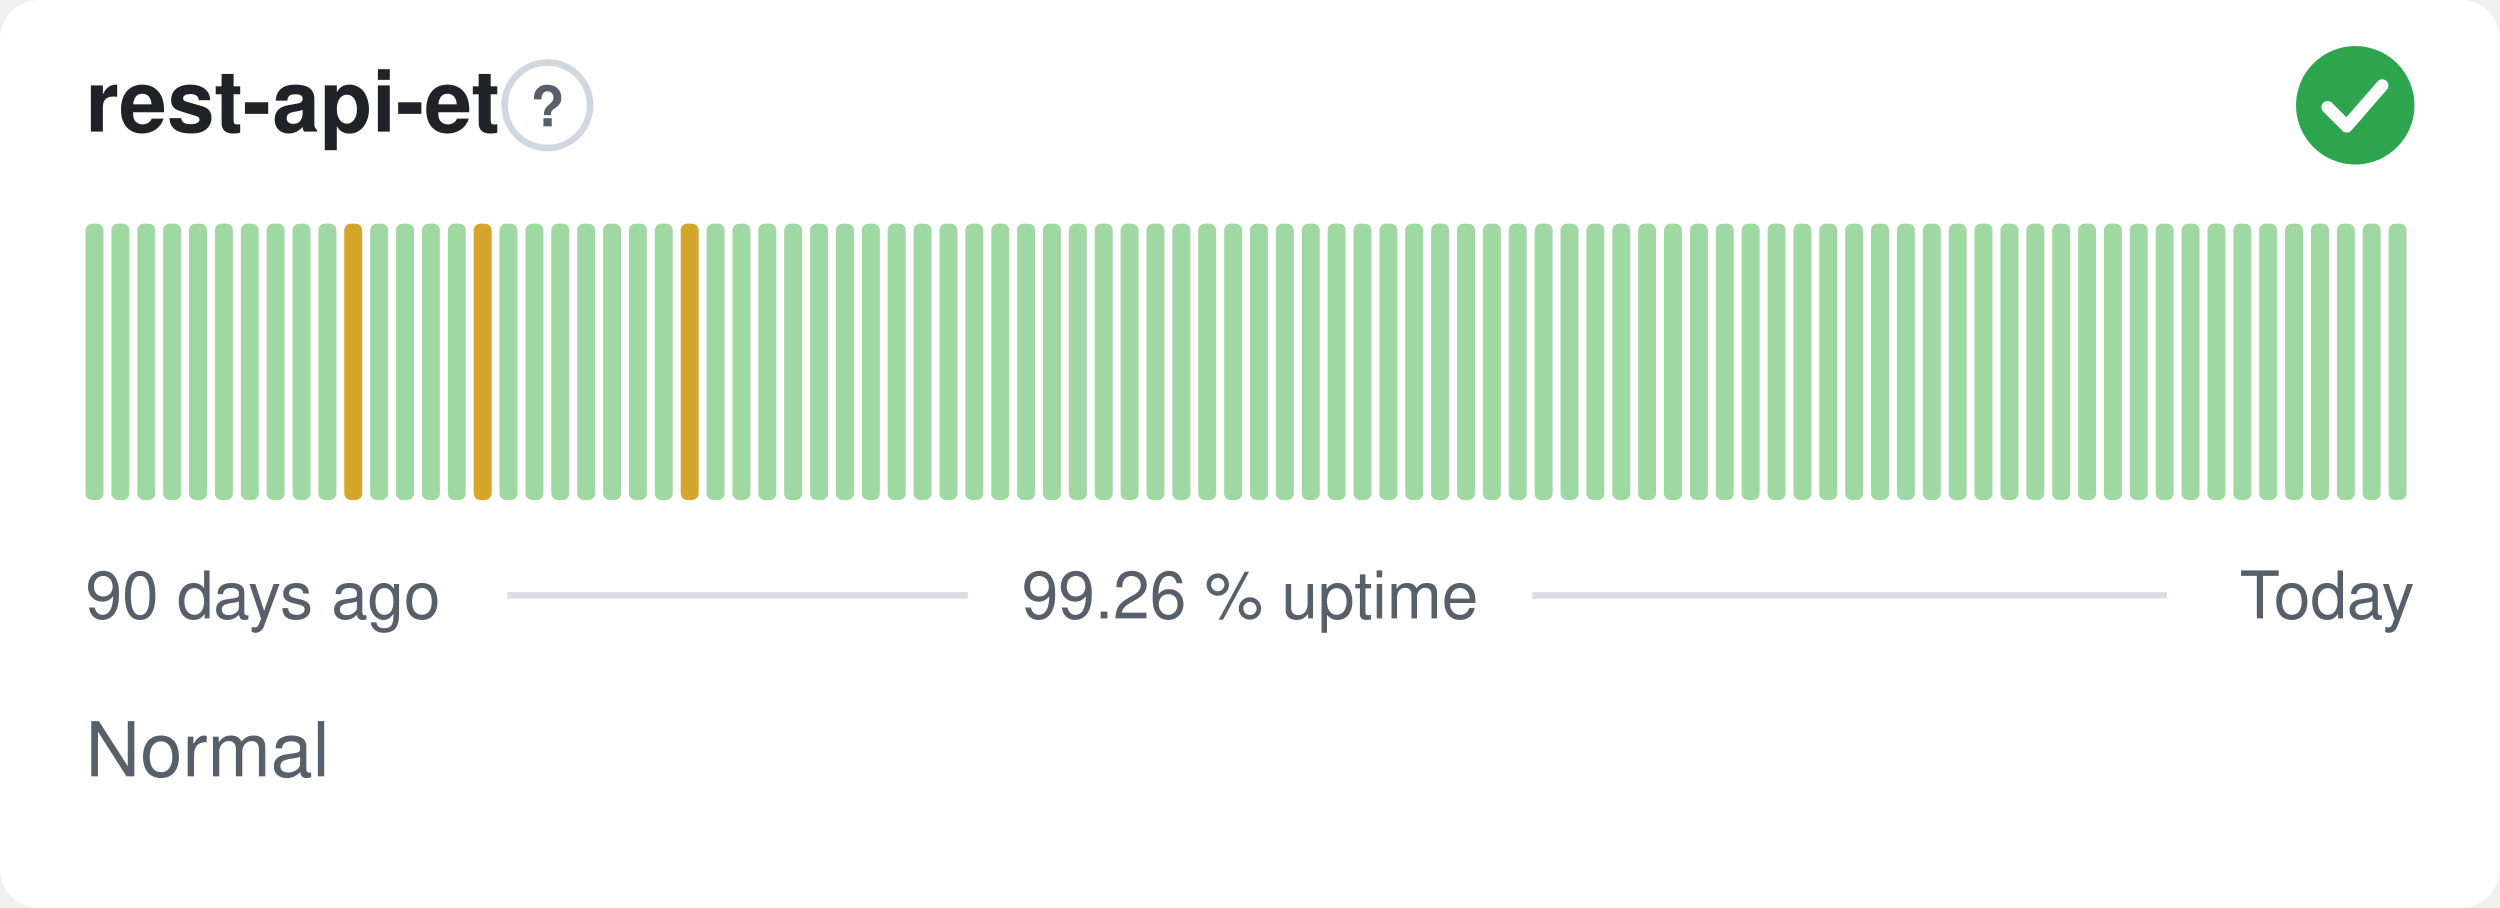
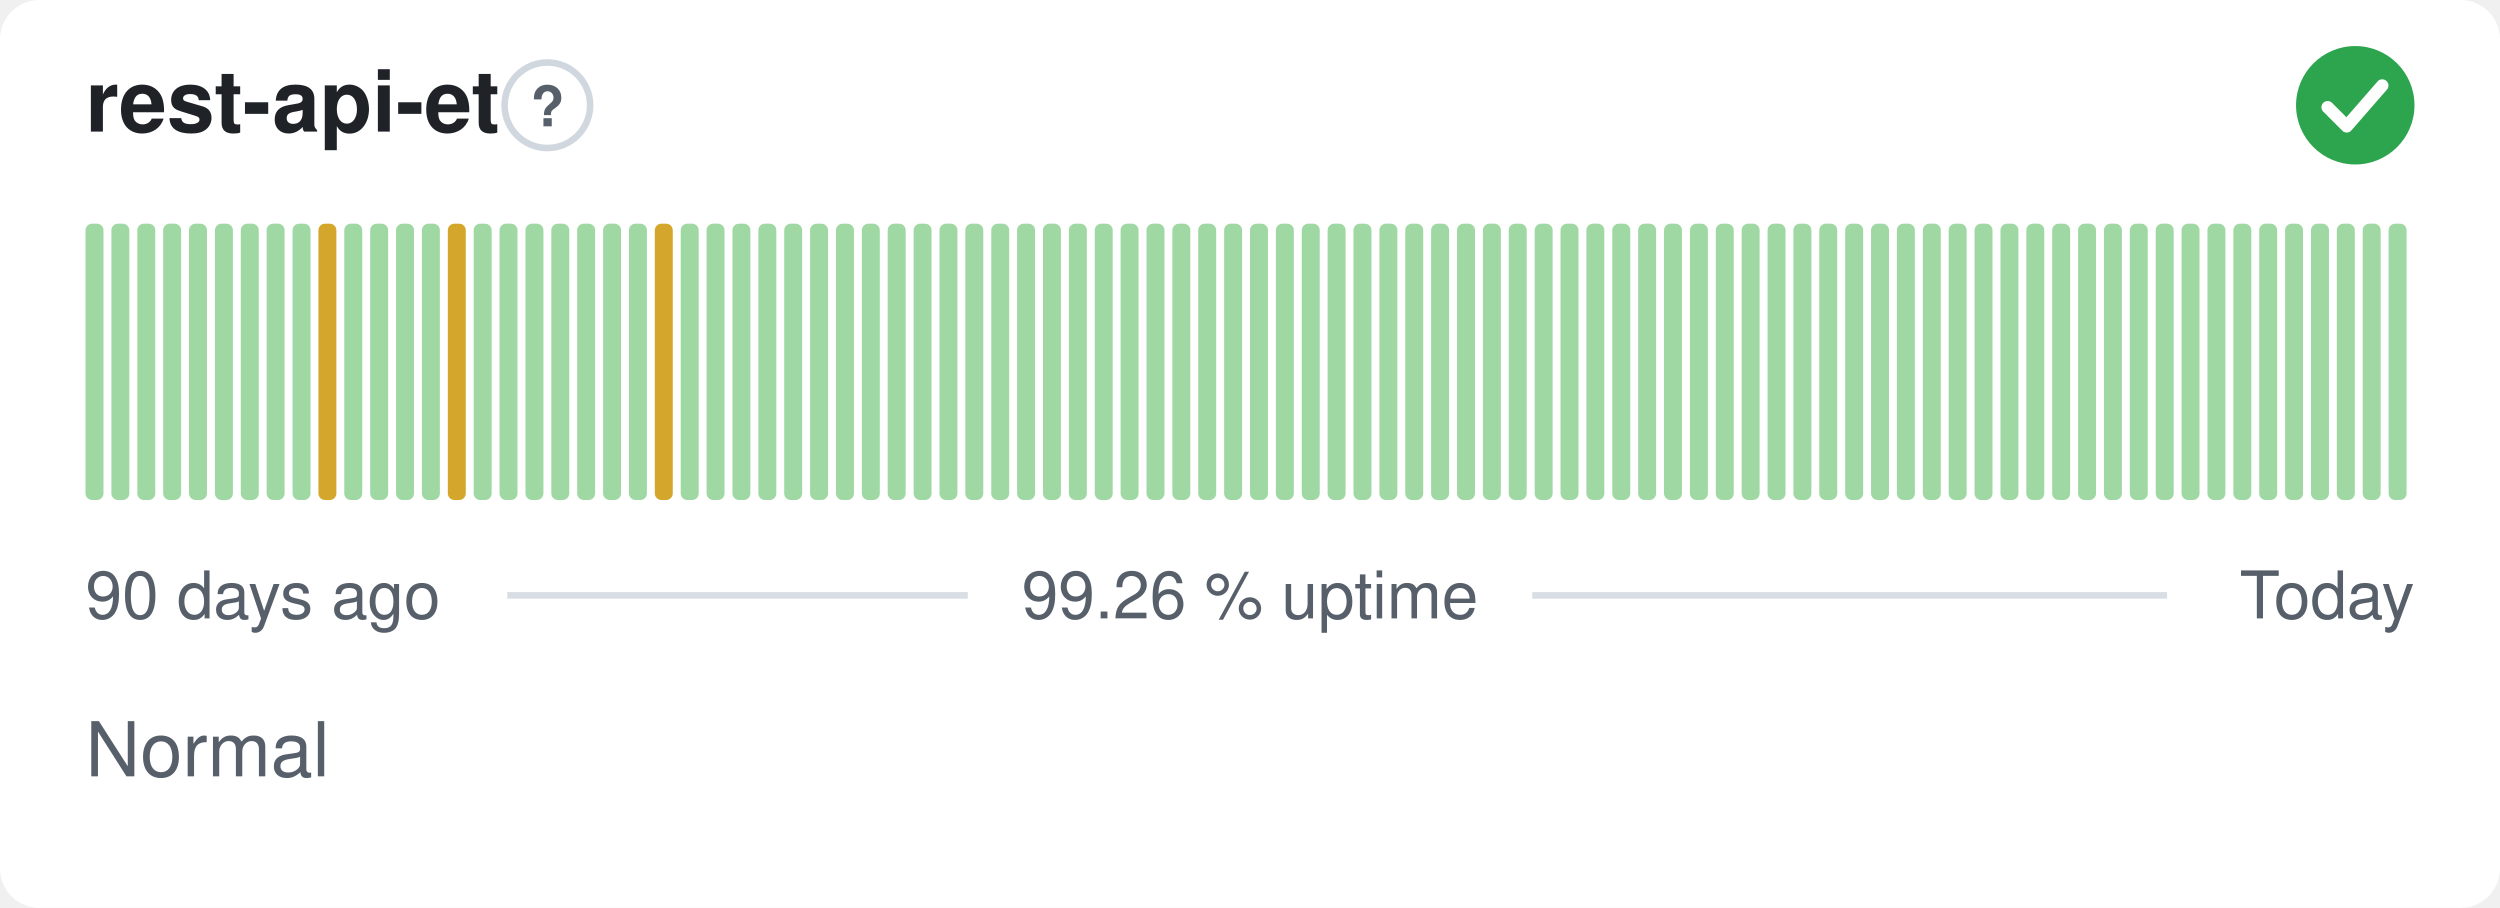
<svg xmlns="http://www.w3.org/2000/svg" width="380" height="138" viewBox="0 0 380 138" role="img" aria-label="rest-api-et: Normal, 99.26 % uptime over the last 90 days" font-family="-apple-system,BlinkMacSystemFont,'Segoe UI',Helvetica,Arial,sans-serif">
  <style>
    @media (prefers-color-scheme: dark) {
      .bg { fill: #0d1117 }
      .title { fill: #e6edf3 }
      .muted { fill: #8b949e }
      .hint { stroke: #30363d }
      .rule { stroke: #30363d }
      .nodata { fill: #21262d }
    }
  </style>
  <rect class="bg" width="380" height="138" rx="6" fill="#ffffff" />
  <text class="title" x="13" y="20" font-size="13" font-weight="600" fill="#1f2328">rest-api-et</text>
  <circle class="hint" cx="83.2" cy="16" r="6.5" fill="none" stroke="#d0d7de" stroke-width="1" />
  <text class="muted" x="83.2" y="19.2" text-anchor="middle" font-size="8.5" font-weight="700" fill="#57606a">?</text>
  <circle cx="358" cy="16" r="9" fill="#2da44e" />
  <path d="M353.80 16.30l2.90 2.90 5.40 -6.20" fill="none" stroke="#fff" stroke-width="1.89" stroke-linecap="round" stroke-linejoin="round" />
  <rect x="13.00" y="34.00" width="2.73" height="42.00" rx="1" fill="#9fd8a3" />
  <rect x="16.93" y="34.00" width="2.73" height="42.00" rx="1" fill="#9fd8a3" />
  <rect x="20.87" y="34.00" width="2.73" height="42.00" rx="1" fill="#9fd8a3" />
  <rect x="24.80" y="34.00" width="2.73" height="42.00" rx="1" fill="#9fd8a3" />
  <rect x="28.73" y="34.00" width="2.73" height="42.00" rx="1" fill="#9fd8a3" />
  <rect x="32.67" y="34.00" width="2.73" height="42.00" rx="1" fill="#9fd8a3" />
  <rect x="36.60" y="34.00" width="2.73" height="42.00" rx="1" fill="#9fd8a3" />
  <rect x="40.53" y="34.00" width="2.73" height="42.00" rx="1" fill="#9fd8a3" />
  <rect x="44.47" y="34.00" width="2.73" height="42.00" rx="1" fill="#9fd8a3" />
-   <rect x="48.40" y="34.00" width="2.73" height="42.00" rx="1" fill="#9fd8a3" />
-   <rect x="52.33" y="34.00" width="2.73" height="42.00" rx="1" fill="#d4a72c" />
+   <rect x="48.40" y="34.00" width="2.73" height="42.00" rx="1" fill="#d4a72c" />
+   <rect x="52.33" y="34.00" width="2.73" height="42.00" rx="1" fill="#9fd8a3" />
  <rect x="56.27" y="34.00" width="2.73" height="42.00" rx="1" fill="#9fd8a3" />
  <rect x="60.20" y="34.00" width="2.73" height="42.00" rx="1" fill="#9fd8a3" />
  <rect x="64.13" y="34.00" width="2.73" height="42.00" rx="1" fill="#9fd8a3" />
-   <rect x="68.07" y="34.00" width="2.73" height="42.00" rx="1" fill="#9fd8a3" />
-   <rect x="72.00" y="34.00" width="2.73" height="42.00" rx="1" fill="#d4a72c" />
+   <rect x="68.07" y="34.00" width="2.73" height="42.00" rx="1" fill="#d4a72c" />
+   <rect x="72.00" y="34.00" width="2.73" height="42.00" rx="1" fill="#9fd8a3" />
  <rect x="75.93" y="34.00" width="2.73" height="42.00" rx="1" fill="#9fd8a3" />
  <rect x="79.87" y="34.00" width="2.73" height="42.00" rx="1" fill="#9fd8a3" />
  <rect x="83.80" y="34.00" width="2.73" height="42.00" rx="1" fill="#9fd8a3" />
  <rect x="87.73" y="34.00" width="2.73" height="42.00" rx="1" fill="#9fd8a3" />
  <rect x="91.67" y="34.00" width="2.73" height="42.00" rx="1" fill="#9fd8a3" />
  <rect x="95.60" y="34.00" width="2.73" height="42.00" rx="1" fill="#9fd8a3" />
-   <rect x="99.53" y="34.00" width="2.73" height="42.00" rx="1" fill="#9fd8a3" />
-   <rect x="103.47" y="34.00" width="2.73" height="42.00" rx="1" fill="#d4a72c" />
+   <rect x="99.53" y="34.00" width="2.73" height="42.00" rx="1" fill="#d4a72c" />
+   <rect x="103.47" y="34.00" width="2.73" height="42.00" rx="1" fill="#9fd8a3" />
  <rect x="107.40" y="34.00" width="2.73" height="42.00" rx="1" fill="#9fd8a3" />
  <rect x="111.33" y="34.00" width="2.73" height="42.00" rx="1" fill="#9fd8a3" />
  <rect x="115.27" y="34.00" width="2.73" height="42.00" rx="1" fill="#9fd8a3" />
  <rect x="119.20" y="34.00" width="2.73" height="42.00" rx="1" fill="#9fd8a3" />
  <rect x="123.13" y="34.00" width="2.73" height="42.00" rx="1" fill="#9fd8a3" />
  <rect x="127.07" y="34.00" width="2.73" height="42.00" rx="1" fill="#9fd8a3" />
  <rect x="131.00" y="34.00" width="2.73" height="42.00" rx="1" fill="#9fd8a3" />
  <rect x="134.93" y="34.00" width="2.73" height="42.00" rx="1" fill="#9fd8a3" />
  <rect x="138.87" y="34.00" width="2.73" height="42.00" rx="1" fill="#9fd8a3" />
  <rect x="142.80" y="34.00" width="2.73" height="42.00" rx="1" fill="#9fd8a3" />
  <rect x="146.73" y="34.00" width="2.73" height="42.00" rx="1" fill="#9fd8a3" />
  <rect x="150.67" y="34.00" width="2.73" height="42.00" rx="1" fill="#9fd8a3" />
  <rect x="154.60" y="34.00" width="2.73" height="42.00" rx="1" fill="#9fd8a3" />
  <rect x="158.53" y="34.00" width="2.73" height="42.00" rx="1" fill="#9fd8a3" />
  <rect x="162.47" y="34.00" width="2.73" height="42.00" rx="1" fill="#9fd8a3" />
  <rect x="166.40" y="34.00" width="2.73" height="42.00" rx="1" fill="#9fd8a3" />
  <rect x="170.33" y="34.00" width="2.73" height="42.00" rx="1" fill="#9fd8a3" />
  <rect x="174.27" y="34.00" width="2.73" height="42.00" rx="1" fill="#9fd8a3" />
  <rect x="178.20" y="34.00" width="2.73" height="42.00" rx="1" fill="#9fd8a3" />
  <rect x="182.13" y="34.00" width="2.73" height="42.00" rx="1" fill="#9fd8a3" />
  <rect x="186.07" y="34.00" width="2.73" height="42.00" rx="1" fill="#9fd8a3" />
  <rect x="190.00" y="34.00" width="2.73" height="42.00" rx="1" fill="#9fd8a3" />
  <rect x="193.93" y="34.00" width="2.73" height="42.00" rx="1" fill="#9fd8a3" />
  <rect x="197.87" y="34.00" width="2.73" height="42.00" rx="1" fill="#9fd8a3" />
  <rect x="201.80" y="34.00" width="2.73" height="42.00" rx="1" fill="#9fd8a3" />
  <rect x="205.73" y="34.00" width="2.73" height="42.00" rx="1" fill="#9fd8a3" />
  <rect x="209.67" y="34.00" width="2.73" height="42.00" rx="1" fill="#9fd8a3" />
  <rect x="213.60" y="34.00" width="2.73" height="42.00" rx="1" fill="#9fd8a3" />
  <rect x="217.53" y="34.00" width="2.73" height="42.00" rx="1" fill="#9fd8a3" />
  <rect x="221.47" y="34.00" width="2.73" height="42.00" rx="1" fill="#9fd8a3" />
  <rect x="225.40" y="34.00" width="2.73" height="42.00" rx="1" fill="#9fd8a3" />
  <rect x="229.33" y="34.00" width="2.73" height="42.00" rx="1" fill="#9fd8a3" />
  <rect x="233.27" y="34.00" width="2.73" height="42.00" rx="1" fill="#9fd8a3" />
  <rect x="237.20" y="34.00" width="2.73" height="42.00" rx="1" fill="#9fd8a3" />
  <rect x="241.13" y="34.00" width="2.73" height="42.00" rx="1" fill="#9fd8a3" />
  <rect x="245.07" y="34.00" width="2.73" height="42.00" rx="1" fill="#9fd8a3" />
  <rect x="249.00" y="34.00" width="2.73" height="42.00" rx="1" fill="#9fd8a3" />
  <rect x="252.93" y="34.00" width="2.73" height="42.00" rx="1" fill="#9fd8a3" />
  <rect x="256.87" y="34.00" width="2.73" height="42.00" rx="1" fill="#9fd8a3" />
  <rect x="260.80" y="34.00" width="2.73" height="42.00" rx="1" fill="#9fd8a3" />
  <rect x="264.73" y="34.00" width="2.73" height="42.00" rx="1" fill="#9fd8a3" />
  <rect x="268.67" y="34.00" width="2.73" height="42.00" rx="1" fill="#9fd8a3" />
  <rect x="272.60" y="34.00" width="2.73" height="42.00" rx="1" fill="#9fd8a3" />
  <rect x="276.53" y="34.00" width="2.73" height="42.00" rx="1" fill="#9fd8a3" />
  <rect x="280.47" y="34.00" width="2.73" height="42.00" rx="1" fill="#9fd8a3" />
  <rect x="284.40" y="34.00" width="2.73" height="42.00" rx="1" fill="#9fd8a3" />
  <rect x="288.33" y="34.00" width="2.73" height="42.00" rx="1" fill="#9fd8a3" />
  <rect x="292.27" y="34.00" width="2.73" height="42.00" rx="1" fill="#9fd8a3" />
  <rect x="296.20" y="34.00" width="2.73" height="42.00" rx="1" fill="#9fd8a3" />
  <rect x="300.13" y="34.00" width="2.73" height="42.00" rx="1" fill="#9fd8a3" />
  <rect x="304.07" y="34.00" width="2.73" height="42.00" rx="1" fill="#9fd8a3" />
  <rect x="308.00" y="34.00" width="2.73" height="42.00" rx="1" fill="#9fd8a3" />
  <rect x="311.93" y="34.00" width="2.73" height="42.00" rx="1" fill="#9fd8a3" />
  <rect x="315.87" y="34.00" width="2.73" height="42.00" rx="1" fill="#9fd8a3" />
  <rect x="319.80" y="34.00" width="2.73" height="42.00" rx="1" fill="#9fd8a3" />
  <rect x="323.73" y="34.00" width="2.73" height="42.00" rx="1" fill="#9fd8a3" />
  <rect x="327.67" y="34.00" width="2.73" height="42.00" rx="1" fill="#9fd8a3" />
  <rect x="331.60" y="34.00" width="2.73" height="42.00" rx="1" fill="#9fd8a3" />
  <rect x="335.53" y="34.00" width="2.73" height="42.00" rx="1" fill="#9fd8a3" />
  <rect x="339.47" y="34.00" width="2.73" height="42.00" rx="1" fill="#9fd8a3" />
  <rect x="343.40" y="34.00" width="2.73" height="42.00" rx="1" fill="#9fd8a3" />
  <rect x="347.33" y="34.00" width="2.73" height="42.00" rx="1" fill="#9fd8a3" />
  <rect x="351.27" y="34.00" width="2.73" height="42.00" rx="1" fill="#9fd8a3" />
  <rect x="355.20" y="34.00" width="2.73" height="42.00" rx="1" fill="#9fd8a3" />
  <rect x="359.13" y="34.00" width="2.73" height="42.00" rx="1" fill="#9fd8a3" />
  <rect x="363.07" y="34.00" width="2.73" height="42.00" rx="1" fill="#9fd8a3" />
  <text class="muted" x="13" y="94" font-size="10" fill="#57606a">90 days ago</text>
  <text class="muted" x="190" y="94" text-anchor="middle" font-size="10" fill="#57606a">99.26 % uptime</text>
  <text class="muted" x="367" y="94" text-anchor="end" font-size="10" fill="#57606a">Today</text>
  <line class="rule" x1="77.1" y1="90.5" x2="147.1" y2="90.5" stroke="#d8dee4" stroke-width="1" />
  <line class="rule" x1="232.9" y1="90.5" x2="329.4" y2="90.5" stroke="#d8dee4" stroke-width="1" />
  <text class="muted" x="13" y="118" font-size="11.5" fill="#57606a">Normal</text>
</svg>
